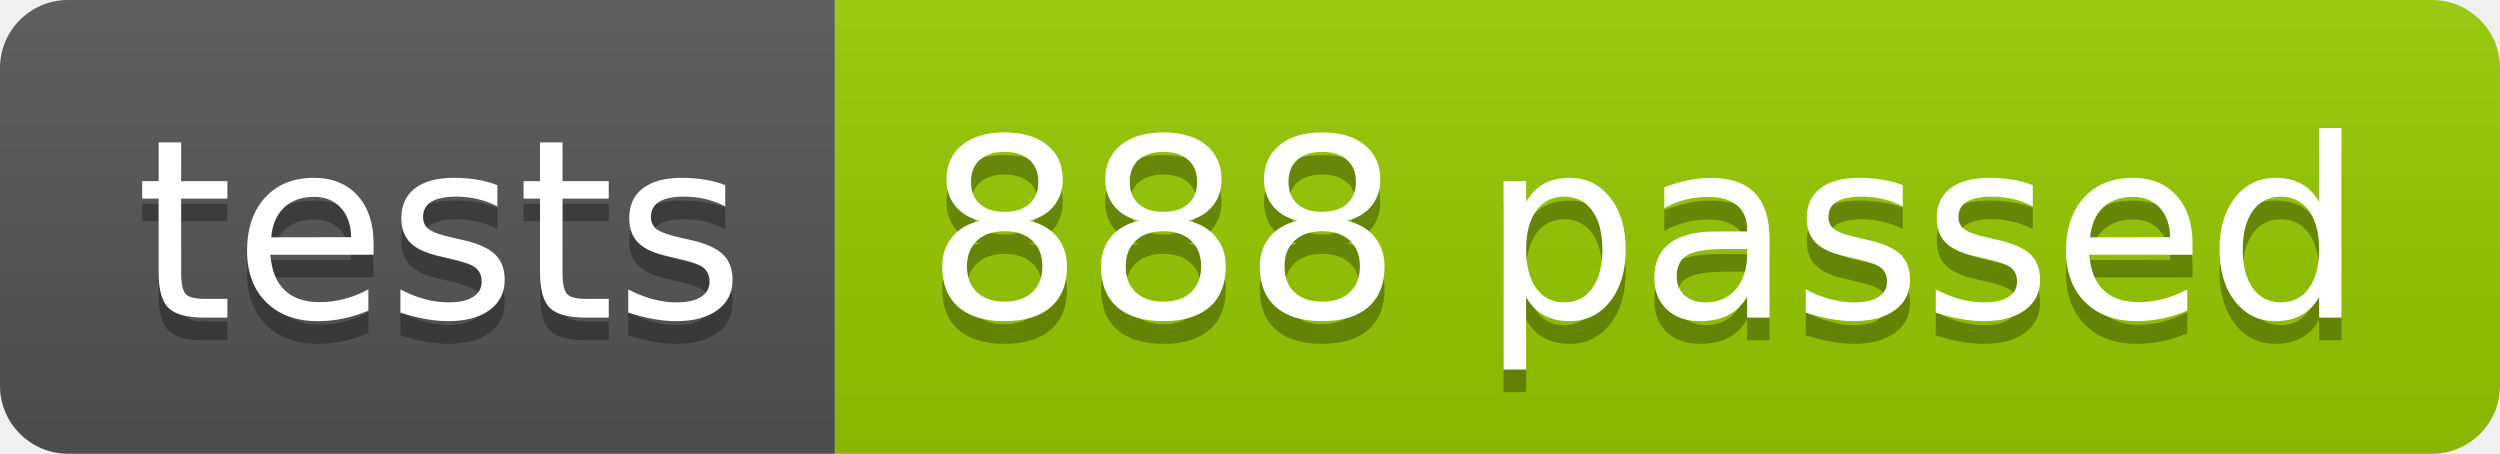
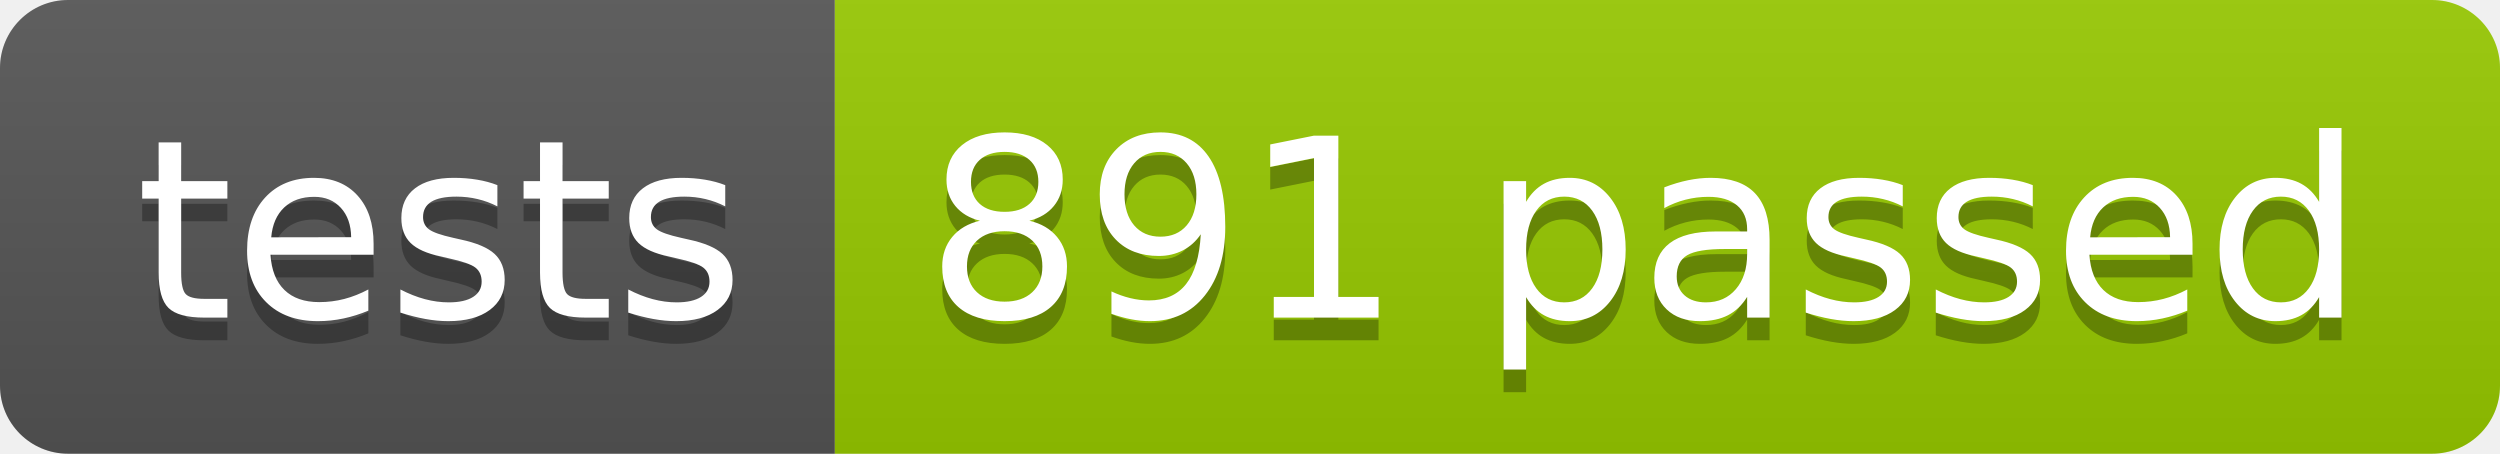
<svg xmlns="http://www.w3.org/2000/svg" width="110.2" height="20">
  <linearGradient id="smooth" x2="0" y2="100%">
    <stop offset="0" stop-color="#bbb" stop-opacity=".1" />
    <stop offset="1" stop-opacity=".1" />
  </linearGradient>
  <clipPath id="round">
    <rect width="110.2" height="20" rx="3" fill="#fff" />
  </clipPath>
  <g clip-path="url(#round)">
    <rect width="36.8" height="20" fill="#555" />
    <rect x="36.8" width="73.4" height="20" fill="#97CA00" />
    <rect width="110.2" height="20" fill="url(#smooth)" />
  </g>
  <g fill="#fff" text-anchor="middle" font-family="DejaVu Sans,Verdana,Geneva,sans-serif" font-size="110">
    <text x="194.0" y="150" fill="#010101" fill-opacity=".3" transform="scale(0.1)" textLength="268.0" lengthAdjust="spacing">tests</text>
    <text x="194.0" y="140" transform="scale(0.1)" textLength="268.0" lengthAdjust="spacing">tests</text>
-     <text x="725.0" y="150" fill="#010101" fill-opacity=".3" transform="scale(0.1)" textLength="634.0" lengthAdjust="spacing">888 passed</text>
-     <text x="725.0" y="140" transform="scale(0.1)" textLength="634.0" lengthAdjust="spacing">888 passed</text>
+     <text x="725.0" y="150" fill="#010101" fill-opacity=".3" transform="scale(0.1)" textLength="634.0" lengthAdjust="spacing">891 passed</text>
+     <text x="725.0" y="140" transform="scale(0.1)" textLength="634.0" lengthAdjust="spacing">891 passed</text>
  </g>
</svg>
